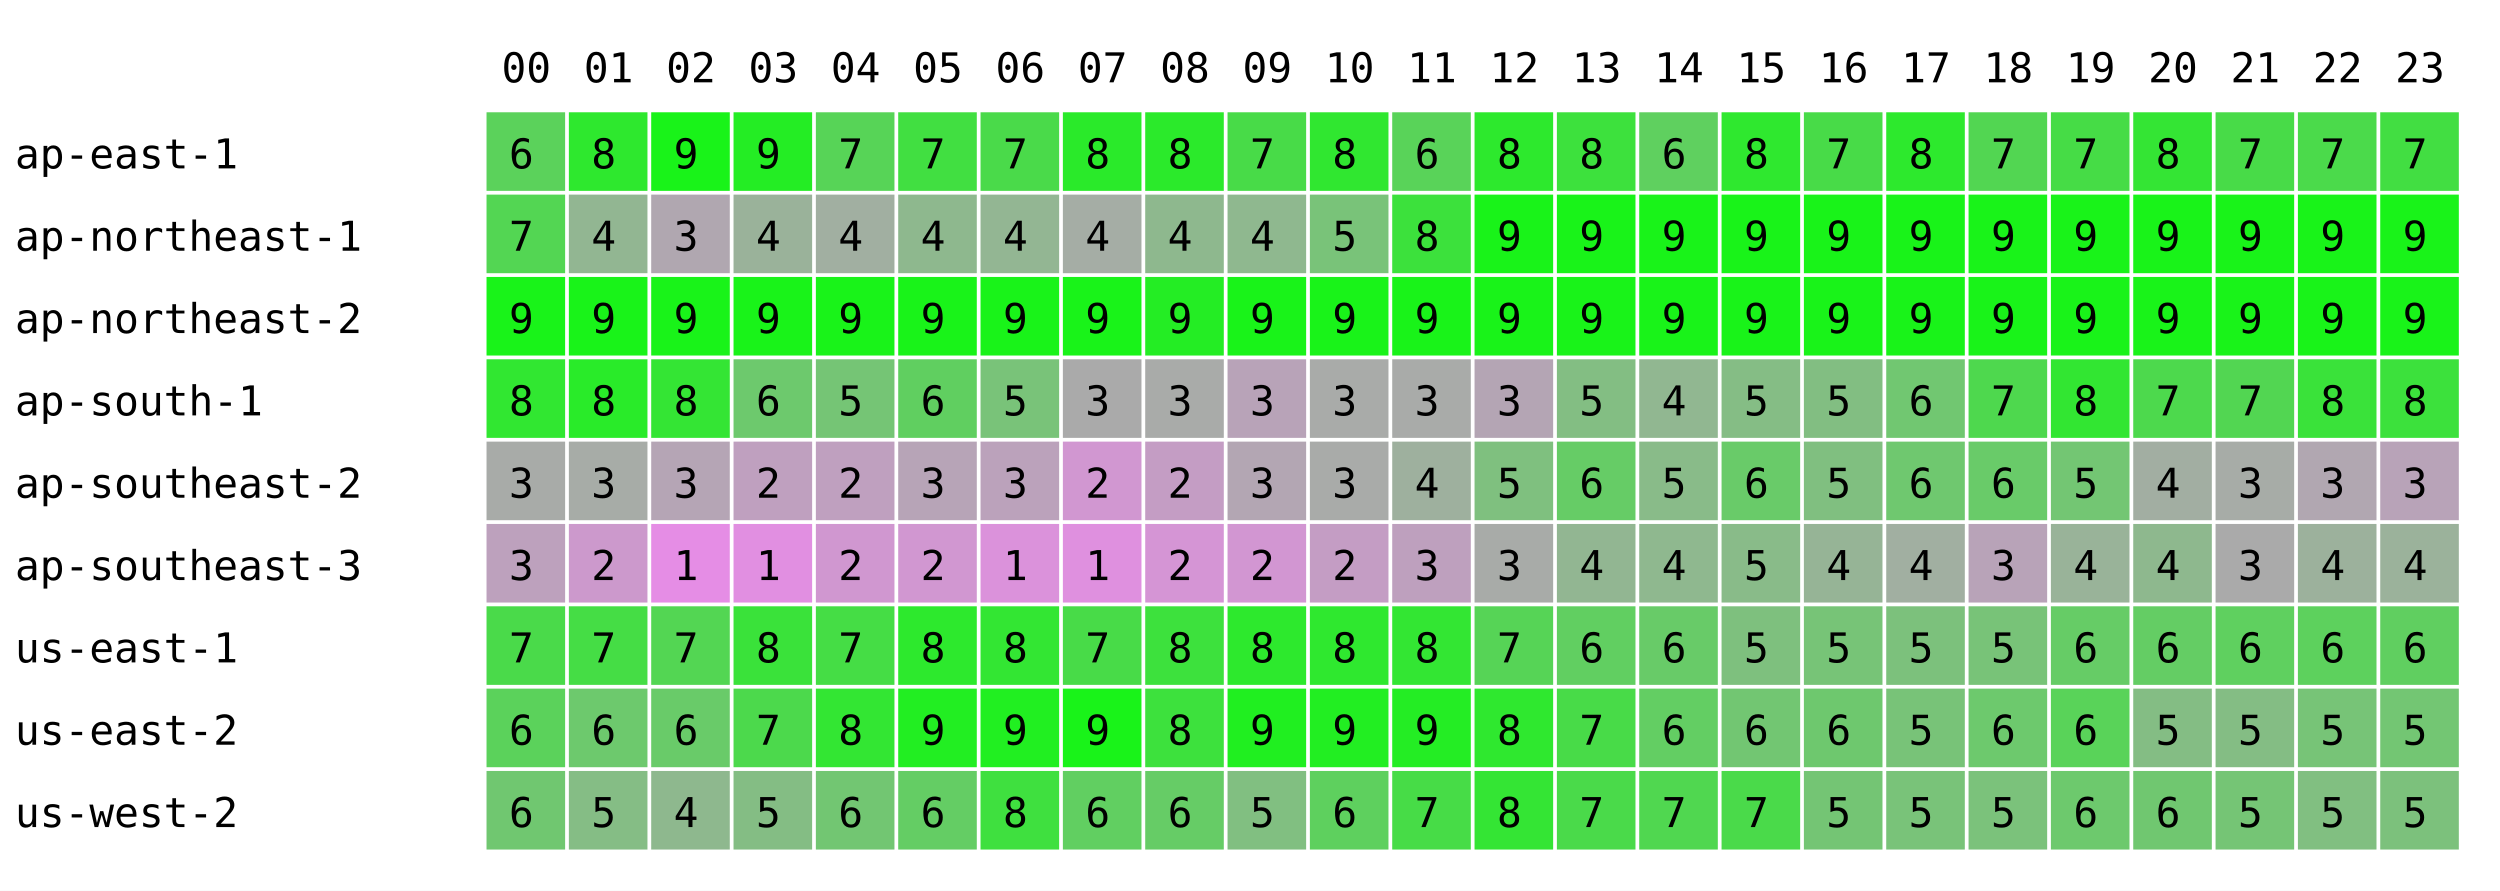
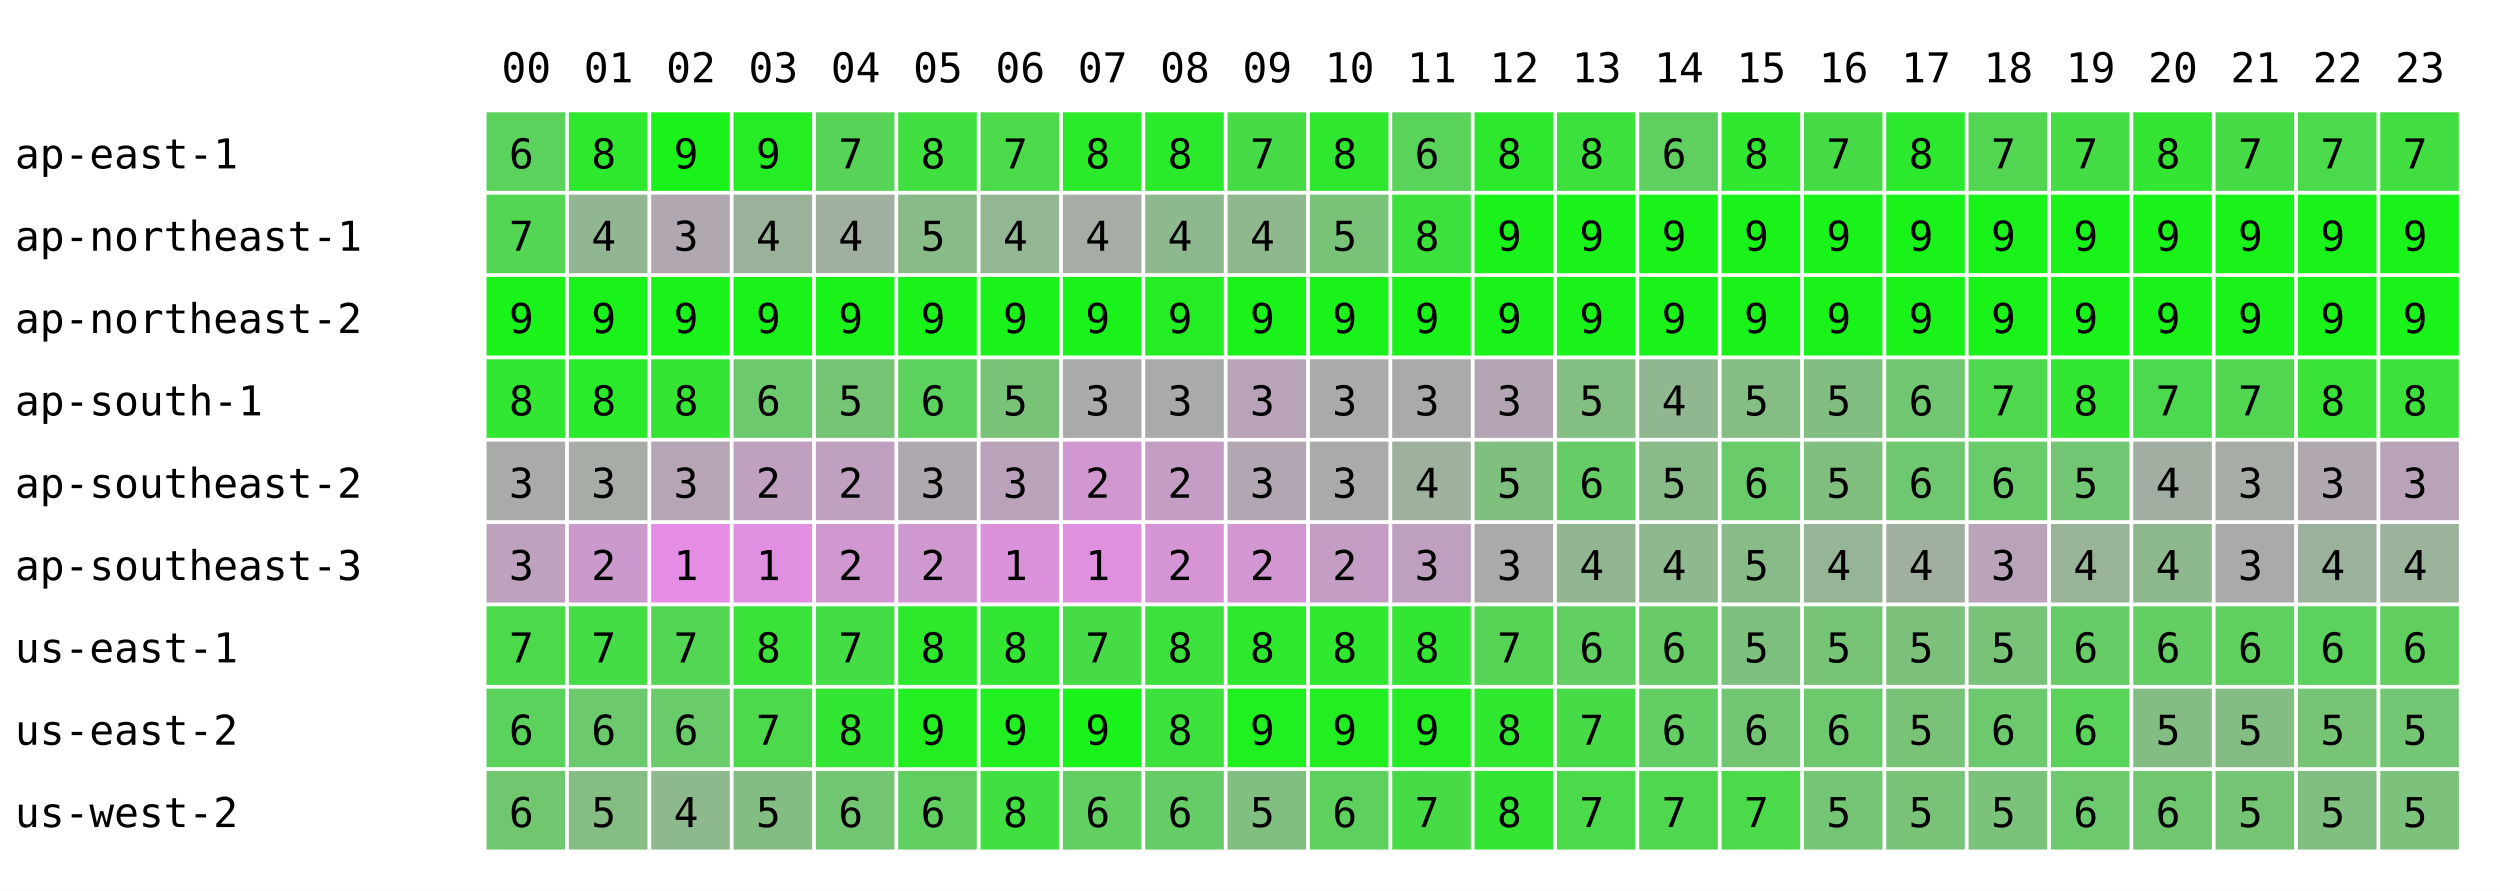
<svg xmlns="http://www.w3.org/2000/svg" width="668" height="238" font-family="monospace" font-size="11">
  <rect width="668" height="238" fill="white" />
  <text x="134" y="22">00</text>
  <text x="156" y="22">01</text>
  <text x="178" y="22">02</text>
  <text x="200" y="22">03</text>
  <text x="222" y="22">04</text>
  <text x="244" y="22">05</text>
  <text x="266" y="22">06</text>
  <text x="288" y="22">07</text>
  <text x="310" y="22">08</text>
  <text x="332" y="22">09</text>
  <text x="354" y="22">10</text>
  <text x="376" y="22">11</text>
  <text x="398" y="22">12</text>
  <text x="420" y="22">13</text>
  <text x="442" y="22">14</text>
  <text x="464" y="22">15</text>
  <text x="486" y="22">16</text>
  <text x="508" y="22">17</text>
  <text x="530" y="22">18</text>
  <text x="552" y="22">19</text>
  <text x="574" y="22">20</text>
  <text x="596" y="22">21</text>
  <text x="618" y="22">22</text>
  <text x="640" y="22">23</text>
  <text x="4" y="45">ap-east-1</text>
  <rect x="130" y="30" width="21" height="21" fill="rgb(91,210,91)" />
  <text x="136" y="45">6</text>
  <rect x="152" y="30" width="21" height="21" fill="rgb(46,232,46)" />
  <text x="158" y="45">8</text>
  <rect x="174" y="30" width="21" height="21" fill="rgb(25,243,25)" />
  <text x="180" y="45">9</text>
  <rect x="196" y="30" width="21" height="21" fill="rgb(36,237,36)" />
  <text x="202" y="45">9</text>
  <rect x="218" y="30" width="21" height="21" fill="rgb(87,212,87)" />
  <text x="224" y="45">7</text>
-   <rect x="240" y="30" width="21" height="21" fill="rgb(65,223,65)" />
-   <text x="246" y="45">7</text>
+   <rect x="240" y="30" width="21" height="21" fill="rgb(63,224,63)" />
+   <text x="246" y="45">8</text>
  <rect x="262" y="30" width="21" height="21" fill="rgb(74,218,74)" />
  <text x="268" y="45">7</text>
  <rect x="284" y="30" width="21" height="21" fill="rgb(42,234,42)" />
  <text x="290" y="45">8</text>
  <rect x="306" y="30" width="21" height="21" fill="rgb(43,234,43)" />
  <text x="312" y="45">8</text>
  <rect x="328" y="30" width="21" height="21" fill="rgb(72,219,72)" />
  <text x="334" y="45">7</text>
  <rect x="350" y="30" width="21" height="21" fill="rgb(48,231,48)" />
  <text x="356" y="45">8</text>
  <rect x="372" y="30" width="21" height="21" fill="rgb(89,211,89)" />
  <text x="378" y="45">6</text>
  <rect x="394" y="30" width="21" height="21" fill="rgb(45,233,45)" />
  <text x="400" y="45">8</text>
  <rect x="416" y="30" width="21" height="21" fill="rgb(61,225,61)" />
  <text x="422" y="45">8</text>
  <rect x="438" y="30" width="21" height="21" fill="rgb(95,208,95)" />
  <text x="444" y="45">6</text>
  <rect x="460" y="30" width="21" height="21" fill="rgb(47,232,47)" />
  <text x="466" y="45">8</text>
  <rect x="482" y="30" width="21" height="21" fill="rgb(72,219,72)" />
  <text x="488" y="45">7</text>
  <rect x="504" y="30" width="21" height="21" fill="rgb(45,233,45)" />
  <text x="510" y="45">8</text>
  <rect x="526" y="30" width="21" height="21" fill="rgb(82,214,82)" />
  <text x="532" y="45">7</text>
  <rect x="548" y="30" width="21" height="21" fill="rgb(70,220,70)" />
  <text x="554" y="45">7</text>
  <rect x="570" y="30" width="21" height="21" fill="rgb(52,229,52)" />
  <text x="576" y="45">8</text>
  <rect x="592" y="30" width="21" height="21" fill="rgb(72,219,72)" />
  <text x="598" y="45">7</text>
  <rect x="614" y="30" width="21" height="21" fill="rgb(75,218,75)" />
  <text x="620" y="45">7</text>
  <rect x="636" y="30" width="21" height="21" fill="rgb(66,222,66)" />
  <text x="642" y="45">7</text>
  <text x="4" y="67">ap-northeast-1</text>
  <rect x="130" y="52" width="21" height="21" fill="rgb(83,214,83)" />
  <text x="136" y="67">7</text>
  <rect x="152" y="52" width="21" height="21" fill="rgb(146,182,146)" />
  <text x="158" y="67">4</text>
  <rect x="174" y="52" width="21" height="21" fill="rgb(176,167,176)" />
  <text x="180" y="67">3</text>
  <rect x="196" y="52" width="21" height="21" fill="rgb(154,178,154)" />
  <text x="202" y="67">4</text>
  <rect x="218" y="52" width="21" height="21" fill="rgb(161,175,161)" />
  <text x="224" y="67">4</text>
-   <rect x="240" y="52" width="21" height="21" fill="rgb(142,184,142)" />
-   <text x="246" y="67">4</text>
+   <rect x="240" y="52" width="21" height="21" fill="rgb(136,187,136)" />
+   <text x="246" y="67">5</text>
  <rect x="262" y="52" width="21" height="21" fill="rgb(147,182,147)" />
  <text x="268" y="67">4</text>
  <rect x="284" y="52" width="21" height="21" fill="rgb(165,173,165)" />
  <text x="290" y="67">4</text>
  <rect x="306" y="52" width="21" height="21" fill="rgb(142,184,142)" />
  <text x="312" y="67">4</text>
  <rect x="328" y="52" width="21" height="21" fill="rgb(143,184,143)" />
  <text x="334" y="67">4</text>
  <rect x="350" y="52" width="21" height="21" fill="rgb(121,195,121)" />
  <text x="356" y="67">5</text>
  <rect x="372" y="52" width="21" height="21" fill="rgb(60,225,60)" />
  <text x="378" y="67">8</text>
  <rect x="394" y="52" width="21" height="21" fill="rgb(25,243,25)" />
  <text x="400" y="67">9</text>
  <rect x="416" y="52" width="21" height="21" fill="rgb(25,243,25)" />
  <text x="422" y="67">9</text>
  <rect x="438" y="52" width="21" height="21" fill="rgb(25,243,25)" />
  <text x="444" y="67">9</text>
  <rect x="460" y="52" width="21" height="21" fill="rgb(25,243,25)" />
  <text x="466" y="67">9</text>
  <rect x="482" y="52" width="21" height="21" fill="rgb(25,243,25)" />
  <text x="488" y="67">9</text>
  <rect x="504" y="52" width="21" height="21" fill="rgb(25,243,25)" />
  <text x="510" y="67">9</text>
  <rect x="526" y="52" width="21" height="21" fill="rgb(25,243,25)" />
  <text x="532" y="67">9</text>
  <rect x="548" y="52" width="21" height="21" fill="rgb(25,243,25)" />
  <text x="554" y="67">9</text>
  <rect x="570" y="52" width="21" height="21" fill="rgb(25,243,25)" />
  <text x="576" y="67">9</text>
  <rect x="592" y="52" width="21" height="21" fill="rgb(25,243,25)" />
  <text x="598" y="67">9</text>
  <rect x="614" y="52" width="21" height="21" fill="rgb(25,243,25)" />
  <text x="620" y="67">9</text>
  <rect x="636" y="52" width="21" height="21" fill="rgb(25,243,25)" />
  <text x="642" y="67">9</text>
  <text x="4" y="89">ap-northeast-2</text>
  <rect x="130" y="74" width="21" height="21" fill="rgb(25,243,25)" />
  <text x="136" y="89">9</text>
  <rect x="152" y="74" width="21" height="21" fill="rgb(25,243,25)" />
  <text x="158" y="89">9</text>
  <rect x="174" y="74" width="21" height="21" fill="rgb(25,243,25)" />
  <text x="180" y="89">9</text>
  <rect x="196" y="74" width="21" height="21" fill="rgb(25,243,25)" />
  <text x="202" y="89">9</text>
  <rect x="218" y="74" width="21" height="21" fill="rgb(25,243,25)" />
  <text x="224" y="89">9</text>
  <rect x="240" y="74" width="21" height="21" fill="rgb(25,243,25)" />
  <text x="246" y="89">9</text>
  <rect x="262" y="74" width="21" height="21" fill="rgb(25,243,25)" />
  <text x="268" y="89">9</text>
  <rect x="284" y="74" width="21" height="21" fill="rgb(25,243,25)" />
  <text x="290" y="89">9</text>
  <rect x="306" y="74" width="21" height="21" fill="rgb(36,237,36)" />
  <text x="312" y="89">9</text>
  <rect x="328" y="74" width="21" height="21" fill="rgb(25,243,25)" />
  <text x="334" y="89">9</text>
  <rect x="350" y="74" width="21" height="21" fill="rgb(25,243,25)" />
  <text x="356" y="89">9</text>
  <rect x="372" y="74" width="21" height="21" fill="rgb(25,243,25)" />
  <text x="378" y="89">9</text>
  <rect x="394" y="74" width="21" height="21" fill="rgb(25,243,25)" />
  <text x="400" y="89">9</text>
  <rect x="416" y="74" width="21" height="21" fill="rgb(25,243,25)" />
  <text x="422" y="89">9</text>
  <rect x="438" y="74" width="21" height="21" fill="rgb(25,243,25)" />
  <text x="444" y="89">9</text>
  <rect x="460" y="74" width="21" height="21" fill="rgb(25,243,25)" />
  <text x="466" y="89">9</text>
  <rect x="482" y="74" width="21" height="21" fill="rgb(25,243,25)" />
  <text x="488" y="89">9</text>
  <rect x="504" y="74" width="21" height="21" fill="rgb(25,243,25)" />
  <text x="510" y="89">9</text>
  <rect x="526" y="74" width="21" height="21" fill="rgb(25,243,25)" />
  <text x="532" y="89">9</text>
  <rect x="548" y="74" width="21" height="21" fill="rgb(25,243,25)" />
  <text x="554" y="89">9</text>
  <rect x="570" y="74" width="21" height="21" fill="rgb(25,243,25)" />
  <text x="576" y="89">9</text>
  <rect x="592" y="74" width="21" height="21" fill="rgb(25,243,25)" />
  <text x="598" y="89">9</text>
  <rect x="614" y="74" width="21" height="21" fill="rgb(25,243,25)" />
  <text x="620" y="89">9</text>
  <rect x="636" y="74" width="21" height="21" fill="rgb(25,243,25)" />
  <text x="642" y="89">9</text>
  <text x="4" y="111">ap-south-1</text>
  <rect x="130" y="96" width="21" height="21" fill="rgb(49,231,49)" />
  <text x="136" y="111">8</text>
  <rect x="152" y="96" width="21" height="21" fill="rgb(41,235,41)" />
  <text x="158" y="111">8</text>
  <rect x="174" y="96" width="21" height="21" fill="rgb(52,229,52)" />
  <text x="180" y="111">8</text>
  <rect x="196" y="96" width="21" height="21" fill="rgb(109,201,109)" />
  <text x="202" y="111">6</text>
  <rect x="218" y="96" width="21" height="21" fill="rgb(117,197,117)" />
  <text x="224" y="111">5</text>
-   <rect x="240" y="96" width="21" height="21" fill="rgb(96,207,96)" />
+   <rect x="240" y="96" width="21" height="21" fill="rgb(93,209,93)" />
  <text x="246" y="111">6</text>
  <rect x="262" y="96" width="21" height="21" fill="rgb(121,195,121)" />
  <text x="268" y="111">5</text>
  <rect x="284" y="96" width="21" height="21" fill="rgb(170,170,170)" />
  <text x="290" y="111">3</text>
  <rect x="306" y="96" width="21" height="21" fill="rgb(169,171,169)" />
  <text x="312" y="111">3</text>
  <rect x="328" y="96" width="21" height="21" fill="rgb(184,163,184)" />
  <text x="334" y="111">3</text>
  <rect x="350" y="96" width="21" height="21" fill="rgb(169,171,169)" />
  <text x="356" y="111">3</text>
  <rect x="372" y="96" width="21" height="21" fill="rgb(169,171,169)" />
  <text x="378" y="111">3</text>
  <rect x="394" y="96" width="21" height="21" fill="rgb(180,165,180)" />
  <text x="400" y="111">3</text>
  <rect x="416" y="96" width="21" height="21" fill="rgb(131,190,131)" />
  <text x="422" y="111">5</text>
  <rect x="438" y="96" width="21" height="21" fill="rgb(145,183,145)" />
  <text x="444" y="111">4</text>
  <rect x="460" y="96" width="21" height="21" fill="rgb(133,189,133)" />
  <text x="466" y="111">5</text>
  <rect x="482" y="96" width="21" height="21" fill="rgb(130,190,130)" />
  <text x="488" y="111">5</text>
  <rect x="504" y="96" width="21" height="21" fill="rgb(113,199,113)" />
  <text x="510" y="111">6</text>
  <rect x="526" y="96" width="21" height="21" fill="rgb(78,216,78)" />
  <text x="532" y="111">7</text>
  <rect x="548" y="96" width="21" height="21" fill="rgb(50,230,50)" />
  <text x="554" y="111">8</text>
  <rect x="570" y="96" width="21" height="21" fill="rgb(77,217,77)" />
  <text x="576" y="111">7</text>
  <rect x="592" y="96" width="21" height="21" fill="rgb(82,214,82)" />
  <text x="598" y="111">7</text>
  <rect x="614" y="96" width="21" height="21" fill="rgb(58,226,58)" />
  <text x="620" y="111">8</text>
  <rect x="636" y="96" width="21" height="21" fill="rgb(60,225,60)" />
  <text x="642" y="111">8</text>
  <text x="4" y="133">ap-southeast-2</text>
  <rect x="130" y="118" width="21" height="21" fill="rgb(168,171,168)" />
  <text x="136" y="133">3</text>
  <rect x="152" y="118" width="21" height="21" fill="rgb(167,172,167)" />
  <text x="158" y="133">3</text>
  <rect x="174" y="118" width="21" height="21" fill="rgb(181,165,181)" />
  <text x="180" y="133">3</text>
  <rect x="196" y="118" width="21" height="21" fill="rgb(191,160,191)" />
  <text x="202" y="133">2</text>
  <rect x="218" y="118" width="21" height="21" fill="rgb(191,160,191)" />
  <text x="224" y="133">2</text>
-   <rect x="240" y="118" width="21" height="21" fill="rgb(183,164,183)" />
+   <rect x="240" y="118" width="21" height="21" fill="rgb(175,168,175)" />
  <text x="246" y="133">3</text>
  <rect x="262" y="118" width="21" height="21" fill="rgb(187,162,187)" />
  <text x="268" y="133">3</text>
  <rect x="284" y="118" width="21" height="21" fill="rgb(209,151,209)" />
  <text x="290" y="133">2</text>
  <rect x="306" y="118" width="21" height="21" fill="rgb(196,157,196)" />
  <text x="312" y="133">2</text>
  <rect x="328" y="118" width="21" height="21" fill="rgb(179,166,179)" />
  <text x="334" y="133">3</text>
  <rect x="350" y="118" width="21" height="21" fill="rgb(169,171,169)" />
  <text x="356" y="133">3</text>
  <rect x="372" y="118" width="21" height="21" fill="rgb(158,176,158)" />
  <text x="378" y="133">4</text>
  <rect x="394" y="118" width="21" height="21" fill="rgb(127,192,127)" />
  <text x="400" y="133">5</text>
  <rect x="416" y="118" width="21" height="21" fill="rgb(102,204,102)" />
  <text x="422" y="133">6</text>
  <rect x="438" y="118" width="21" height="21" fill="rgb(137,187,137)" />
  <text x="444" y="133">5</text>
  <rect x="460" y="118" width="21" height="21" fill="rgb(105,203,105)" />
  <text x="466" y="133">6</text>
  <rect x="482" y="118" width="21" height="21" fill="rgb(128,191,128)" />
  <text x="488" y="133">5</text>
  <rect x="504" y="118" width="21" height="21" fill="rgb(111,200,111)" />
  <text x="510" y="133">6</text>
  <rect x="526" y="118" width="21" height="21" fill="rgb(105,203,105)" />
  <text x="532" y="133">6</text>
  <rect x="548" y="118" width="21" height="21" fill="rgb(115,198,115)" />
  <text x="554" y="133">5</text>
  <rect x="570" y="118" width="21" height="21" fill="rgb(162,174,162)" />
  <text x="576" y="133">4</text>
  <rect x="592" y="118" width="21" height="21" fill="rgb(167,172,167)" />
  <text x="598" y="133">3</text>
  <rect x="614" y="118" width="21" height="21" fill="rgb(177,167,177)" />
  <text x="620" y="133">3</text>
  <rect x="636" y="118" width="21" height="21" fill="rgb(184,163,184)" />
  <text x="642" y="133">3</text>
  <text x="4" y="155">ap-southeast-3</text>
  <rect x="130" y="140" width="21" height="21" fill="rgb(189,161,189)" />
  <text x="136" y="155">3</text>
  <rect x="152" y="140" width="21" height="21" fill="rgb(204,153,204)" />
  <text x="158" y="155">2</text>
  <rect x="174" y="140" width="21" height="21" fill="rgb(229,141,229)" />
  <text x="180" y="155">1</text>
  <rect x="196" y="140" width="21" height="21" fill="rgb(225,143,225)" />
  <text x="202" y="155">1</text>
  <rect x="218" y="140" width="21" height="21" fill="rgb(208,151,208)" />
  <text x="224" y="155">2</text>
-   <rect x="240" y="140" width="21" height="21" fill="rgb(209,151,209)" />
+   <rect x="240" y="140" width="21" height="21" fill="rgb(207,152,207)" />
  <text x="246" y="155">2</text>
  <rect x="262" y="140" width="21" height="21" fill="rgb(219,146,219)" />
  <text x="268" y="155">1</text>
  <rect x="284" y="140" width="21" height="21" fill="rgb(223,144,223)" />
  <text x="290" y="155">1</text>
  <rect x="306" y="140" width="21" height="21" fill="rgb(213,149,213)" />
  <text x="312" y="155">2</text>
  <rect x="328" y="140" width="21" height="21" fill="rgb(210,150,210)" />
  <text x="334" y="155">2</text>
  <rect x="350" y="140" width="21" height="21" fill="rgb(196,157,196)" />
  <text x="356" y="155">2</text>
  <rect x="372" y="140" width="21" height="21" fill="rgb(190,160,190)" />
  <text x="378" y="155">3</text>
  <rect x="394" y="140" width="21" height="21" fill="rgb(168,171,168)" />
  <text x="400" y="155">3</text>
  <rect x="416" y="140" width="21" height="21" fill="rgb(146,182,146)" />
  <text x="422" y="155">4</text>
  <rect x="438" y="140" width="21" height="21" fill="rgb(143,184,143)" />
  <text x="444" y="155">4</text>
  <rect x="460" y="140" width="21" height="21" fill="rgb(137,187,137)" />
  <text x="466" y="155">5</text>
  <rect x="482" y="140" width="21" height="21" fill="rgb(150,180,150)" />
  <text x="488" y="155">4</text>
  <rect x="504" y="140" width="21" height="21" fill="rgb(161,175,161)" />
  <text x="510" y="155">4</text>
  <rect x="526" y="140" width="21" height="21" fill="rgb(184,163,184)" />
  <text x="532" y="155">3</text>
  <rect x="548" y="140" width="21" height="21" fill="rgb(153,179,153)" />
  <text x="554" y="155">4</text>
  <rect x="570" y="140" width="21" height="21" fill="rgb(142,184,142)" />
  <text x="576" y="155">4</text>
  <rect x="592" y="140" width="21" height="21" fill="rgb(170,170,170)" />
  <text x="598" y="155">3</text>
  <rect x="614" y="140" width="21" height="21" fill="rgb(156,177,156)" />
  <text x="620" y="155">4</text>
  <rect x="636" y="140" width="21" height="21" fill="rgb(155,178,155)" />
  <text x="642" y="155">4</text>
  <text x="4" y="177">us-east-1</text>
  <rect x="130" y="162" width="21" height="21" fill="rgb(74,218,74)" />
  <text x="136" y="177">7</text>
  <rect x="152" y="162" width="21" height="21" fill="rgb(69,221,69)" />
  <text x="158" y="177">7</text>
  <rect x="174" y="162" width="21" height="21" fill="rgb(83,214,83)" />
  <text x="180" y="177">7</text>
  <rect x="196" y="162" width="21" height="21" fill="rgb(58,226,58)" />
  <text x="202" y="177">8</text>
  <rect x="218" y="162" width="21" height="21" fill="rgb(69,221,69)" />
  <text x="224" y="177">7</text>
-   <rect x="240" y="162" width="21" height="21" fill="rgb(45,233,45)" />
+   <rect x="240" y="162" width="21" height="21" fill="rgb(44,233,44)" />
  <text x="246" y="177">8</text>
  <rect x="262" y="162" width="21" height="21" fill="rgb(51,230,51)" />
  <text x="268" y="177">8</text>
  <rect x="284" y="162" width="21" height="21" fill="rgb(72,219,72)" />
  <text x="290" y="177">7</text>
  <rect x="306" y="162" width="21" height="21" fill="rgb(61,225,61)" />
  <text x="312" y="177">8</text>
  <rect x="328" y="162" width="21" height="21" fill="rgb(45,233,45)" />
  <text x="334" y="177">8</text>
  <rect x="350" y="162" width="21" height="21" fill="rgb(47,232,47)" />
  <text x="356" y="177">8</text>
  <rect x="372" y="162" width="21" height="21" fill="rgb(51,230,51)" />
  <text x="378" y="177">8</text>
  <rect x="394" y="162" width="21" height="21" fill="rgb(86,212,86)" />
  <text x="400" y="177">7</text>
  <rect x="416" y="162" width="21" height="21" fill="rgb(97,207,97)" />
  <text x="422" y="177">6</text>
  <rect x="438" y="162" width="21" height="21" fill="rgb(104,203,104)" />
  <text x="444" y="177">6</text>
  <rect x="460" y="162" width="21" height="21" fill="rgb(126,192,126)" />
  <text x="466" y="177">5</text>
  <rect x="482" y="162" width="21" height="21" fill="rgb(119,196,119)" />
  <text x="488" y="177">5</text>
  <rect x="504" y="162" width="21" height="21" fill="rgb(124,193,124)" />
  <text x="510" y="177">5</text>
  <rect x="526" y="162" width="21" height="21" fill="rgb(120,195,120)" />
  <text x="532" y="177">5</text>
  <rect x="548" y="162" width="21" height="21" fill="rgb(102,204,102)" />
  <text x="554" y="177">6</text>
  <rect x="570" y="162" width="21" height="21" fill="rgb(100,205,100)" />
  <text x="576" y="177">6</text>
  <rect x="592" y="162" width="21" height="21" fill="rgb(95,208,95)" />
  <text x="598" y="177">6</text>
  <rect x="614" y="162" width="21" height="21" fill="rgb(93,209,93)" />
  <text x="620" y="177">6</text>
  <rect x="636" y="162" width="21" height="21" fill="rgb(96,207,96)" />
  <text x="642" y="177">6</text>
  <text x="4" y="199">us-east-2</text>
  <rect x="130" y="184" width="21" height="21" fill="rgb(91,210,91)" />
  <text x="136" y="199">6</text>
  <rect x="152" y="184" width="21" height="21" fill="rgb(109,201,109)" />
  <text x="158" y="199">6</text>
  <rect x="174" y="184" width="21" height="21" fill="rgb(105,203,105)" />
  <text x="180" y="199">6</text>
  <rect x="196" y="184" width="21" height="21" fill="rgb(76,217,76)" />
  <text x="202" y="199">7</text>
  <rect x="218" y="184" width="21" height="21" fill="rgb(51,230,51)" />
  <text x="224" y="199">8</text>
  <rect x="240" y="184" width="21" height="21" fill="rgb(34,238,34)" />
  <text x="246" y="199">9</text>
  <rect x="262" y="184" width="21" height="21" fill="rgb(33,239,33)" />
  <text x="268" y="199">9</text>
  <rect x="284" y="184" width="21" height="21" fill="rgb(25,243,25)" />
  <text x="290" y="199">9</text>
  <rect x="306" y="184" width="21" height="21" fill="rgb(61,225,61)" />
  <text x="312" y="199">8</text>
  <rect x="328" y="184" width="21" height="21" fill="rgb(32,239,32)" />
  <text x="334" y="199">9</text>
  <rect x="350" y="184" width="21" height="21" fill="rgb(34,238,34)" />
  <text x="356" y="199">9</text>
  <rect x="372" y="184" width="21" height="21" fill="rgb(36,237,36)" />
  <text x="378" y="199">9</text>
  <rect x="394" y="184" width="21" height="21" fill="rgb(47,232,47)" />
  <text x="400" y="199">8</text>
  <rect x="416" y="184" width="21" height="21" fill="rgb(72,219,72)" />
  <text x="422" y="199">7</text>
  <rect x="438" y="184" width="21" height="21" fill="rgb(99,206,99)" />
  <text x="444" y="199">6</text>
  <rect x="460" y="184" width="21" height="21" fill="rgb(114,198,114)" />
  <text x="466" y="199">6</text>
  <rect x="482" y="184" width="21" height="21" fill="rgb(110,200,110)" />
  <text x="488" y="199">6</text>
  <rect x="504" y="184" width="21" height="21" fill="rgb(120,195,120)" />
  <text x="510" y="199">5</text>
  <rect x="526" y="184" width="21" height="21" fill="rgb(109,201,109)" />
  <text x="532" y="199">6</text>
  <rect x="548" y="184" width="21" height="21" fill="rgb(89,211,89)" />
  <text x="554" y="199">6</text>
  <rect x="570" y="184" width="21" height="21" fill="rgb(132,189,132)" />
  <text x="576" y="199">5</text>
  <rect x="592" y="184" width="21" height="21" fill="rgb(132,189,132)" />
  <text x="598" y="199">5</text>
  <rect x="614" y="184" width="21" height="21" fill="rgb(119,196,119)" />
  <text x="620" y="199">5</text>
  <rect x="636" y="184" width="21" height="21" fill="rgb(115,198,115)" />
  <text x="642" y="199">5</text>
  <text x="4" y="221">us-west-2</text>
  <rect x="130" y="206" width="21" height="21" fill="rgb(112,199,112)" />
  <text x="136" y="221">6</text>
  <rect x="152" y="206" width="21" height="21" fill="rgb(133,189,133)" />
  <text x="158" y="221">5</text>
  <rect x="174" y="206" width="21" height="21" fill="rgb(142,184,142)" />
  <text x="180" y="221">4</text>
  <rect x="196" y="206" width="21" height="21" fill="rgb(132,189,132)" />
  <text x="202" y="221">5</text>
  <rect x="218" y="206" width="21" height="21" fill="rgb(114,198,114)" />
  <text x="224" y="221">6</text>
-   <rect x="240" y="206" width="21" height="21" fill="rgb(100,205,100)" />
+   <rect x="240" y="206" width="21" height="21" fill="rgb(96,207,96)" />
  <text x="246" y="221">6</text>
  <rect x="262" y="206" width="21" height="21" fill="rgb(63,224,63)" />
  <text x="268" y="221">8</text>
  <rect x="284" y="206" width="21" height="21" fill="rgb(97,207,97)" />
  <text x="290" y="221">6</text>
  <rect x="306" y="206" width="21" height="21" fill="rgb(102,204,102)" />
  <text x="312" y="221">6</text>
  <rect x="328" y="206" width="21" height="21" fill="rgb(129,191,129)" />
  <text x="334" y="221">5</text>
  <rect x="350" y="206" width="21" height="21" fill="rgb(94,208,94)" />
  <text x="356" y="221">6</text>
  <rect x="372" y="206" width="21" height="21" fill="rgb(71,220,71)" />
  <text x="378" y="221">7</text>
  <rect x="394" y="206" width="21" height="21" fill="rgb(52,229,52)" />
  <text x="400" y="221">8</text>
  <rect x="416" y="206" width="21" height="21" fill="rgb(74,218,74)" />
  <text x="422" y="221">7</text>
  <rect x="438" y="206" width="21" height="21" fill="rgb(80,215,80)" />
  <text x="444" y="221">7</text>
  <rect x="460" y="206" width="21" height="21" fill="rgb(74,218,74)" />
  <text x="466" y="221">7</text>
  <rect x="482" y="206" width="21" height="21" fill="rgb(116,197,116)" />
  <text x="488" y="221">5</text>
  <rect x="504" y="206" width="21" height="21" fill="rgb(121,195,121)" />
  <text x="510" y="221">5</text>
  <rect x="526" y="206" width="21" height="21" fill="rgb(123,194,123)" />
  <text x="532" y="221">5</text>
  <rect x="548" y="206" width="21" height="21" fill="rgb(109,201,109)" />
  <text x="554" y="221">6</text>
  <rect x="570" y="206" width="21" height="21" fill="rgb(112,199,112)" />
  <text x="576" y="221">6</text>
  <rect x="592" y="206" width="21" height="21" fill="rgb(117,197,117)" />
  <text x="598" y="221">5</text>
  <rect x="614" y="206" width="21" height="21" fill="rgb(129,191,129)" />
  <text x="620" y="221">5</text>
  <rect x="636" y="206" width="21" height="21" fill="rgb(124,193,124)" />
  <text x="642" y="221">5</text>
</svg>
